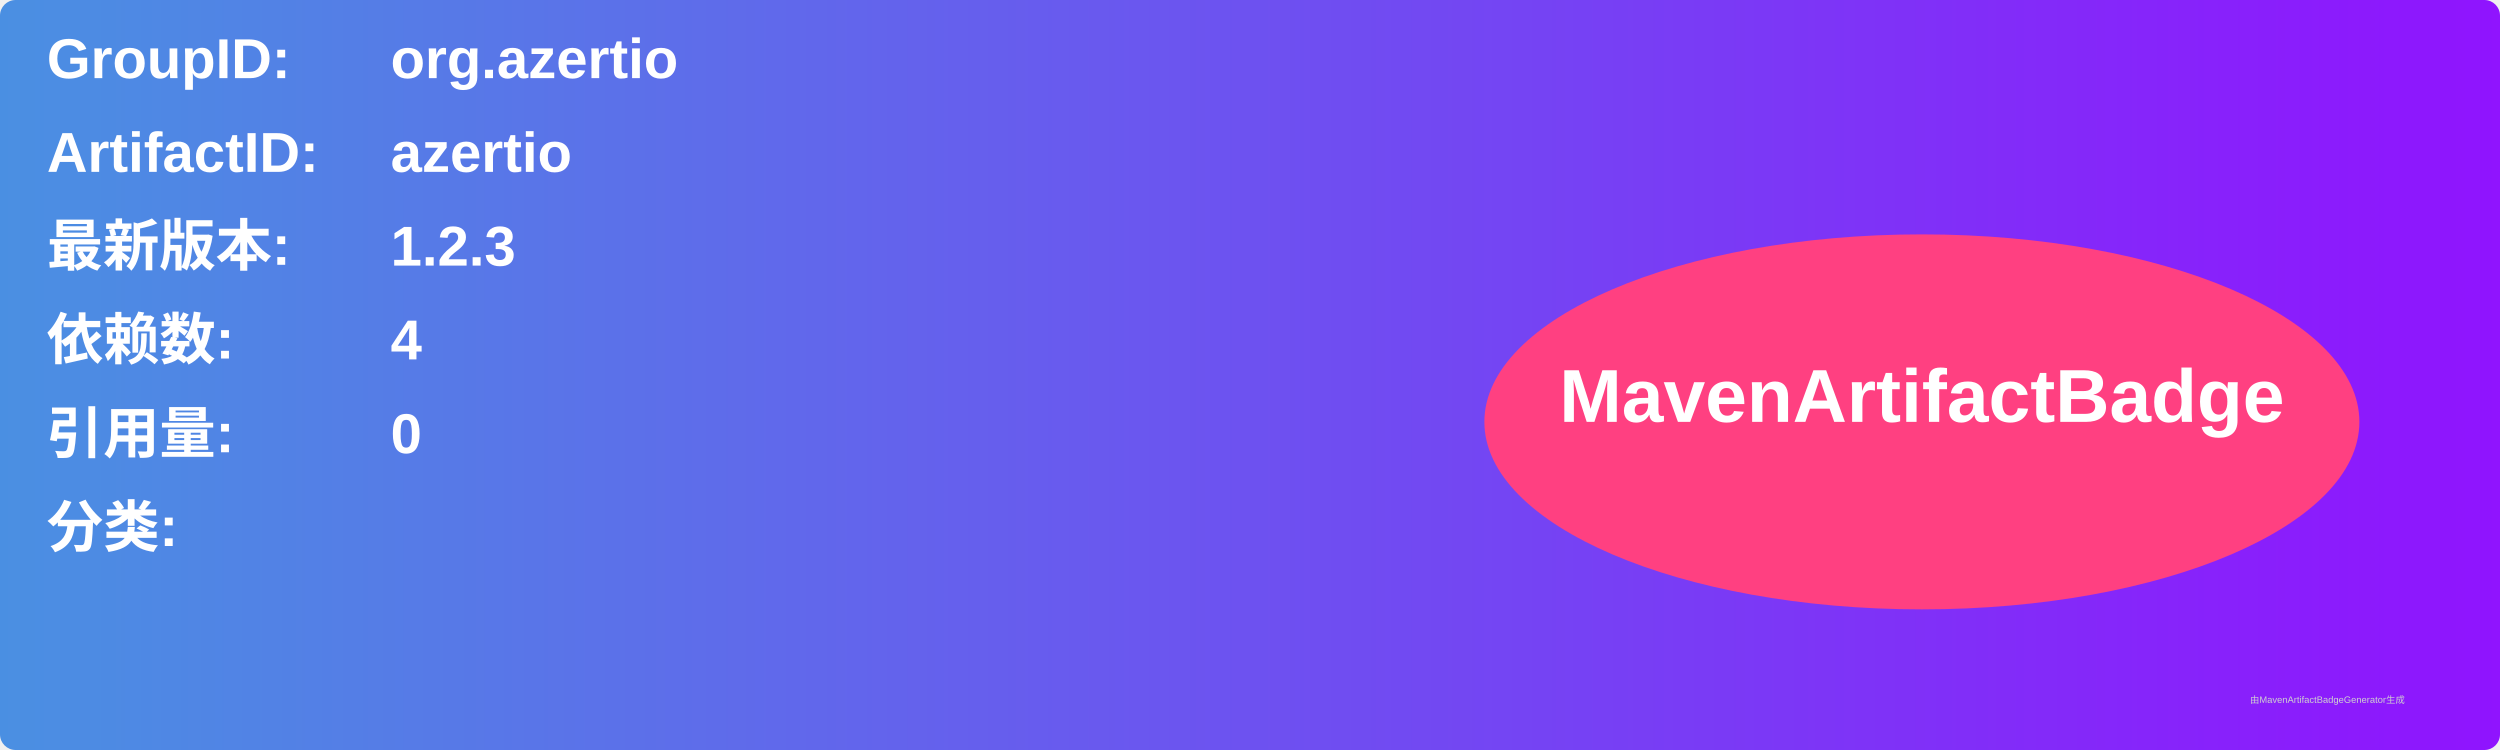
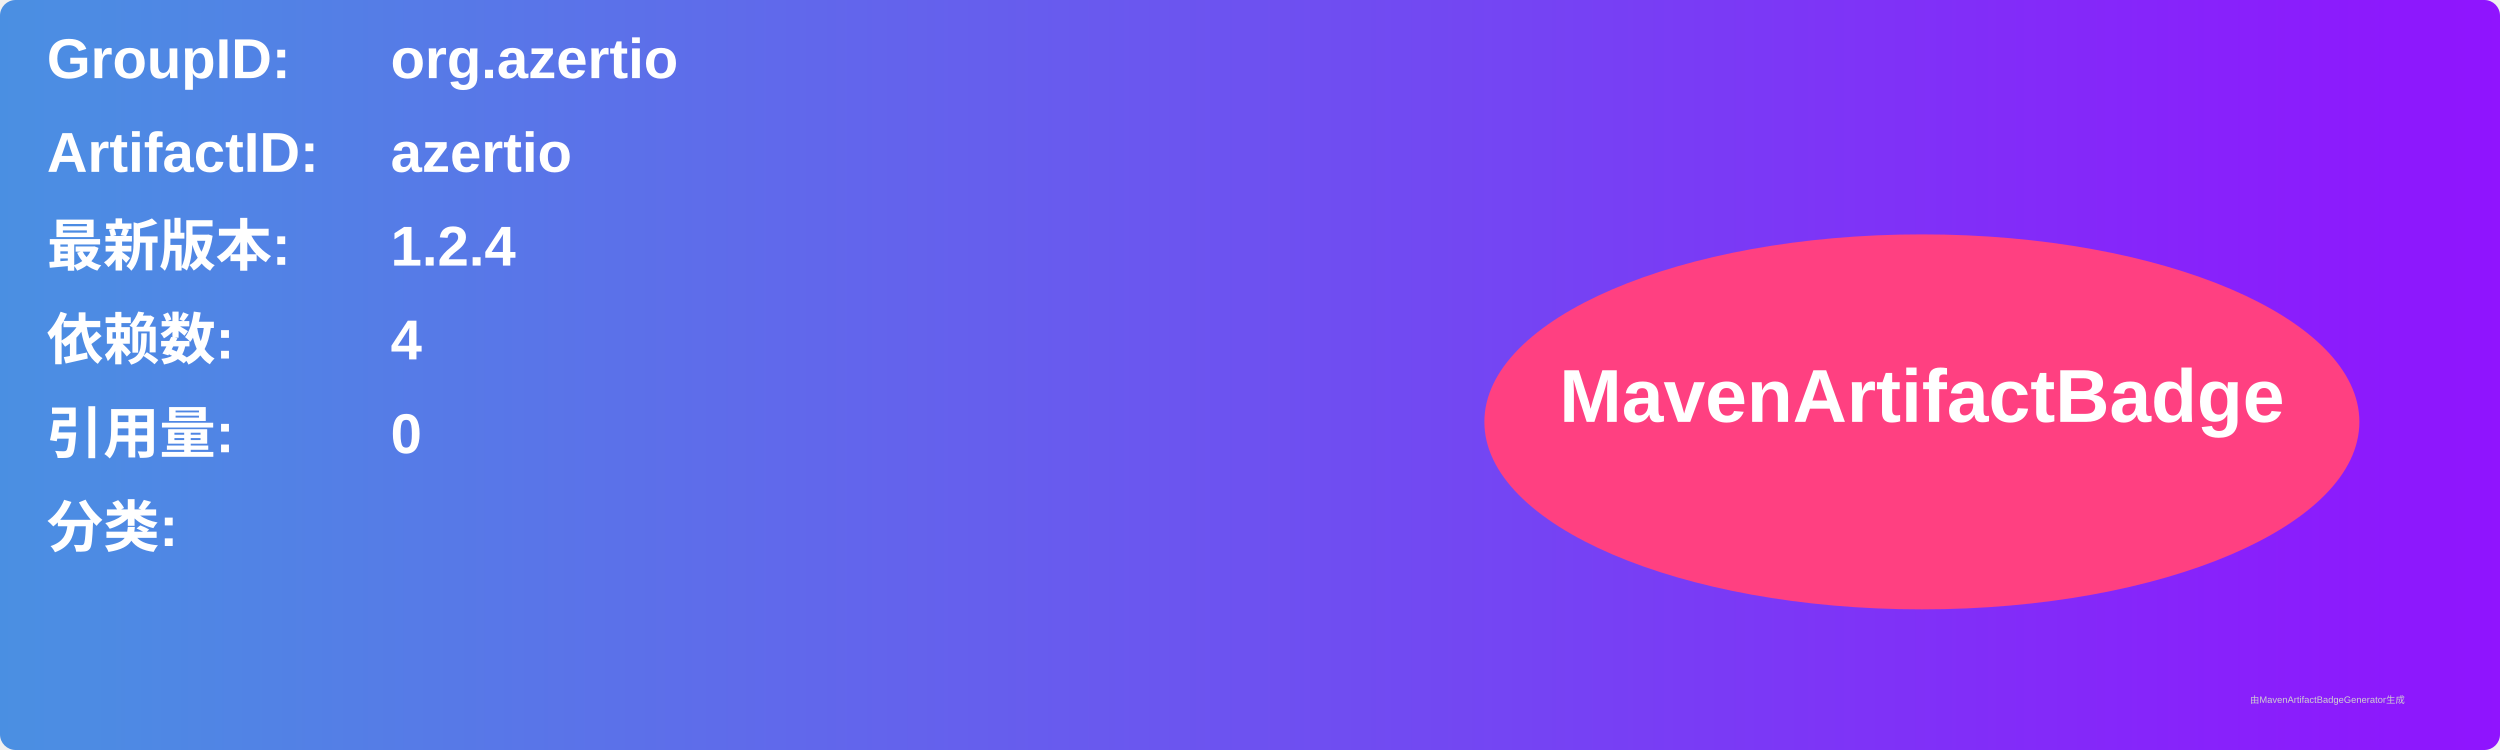
<svg xmlns="http://www.w3.org/2000/svg" width="800" height="240" viewBox="0 0 800 240">
  <linearGradient id="grad" x1="0%" y1="0%" x2="100%" y2="0%">
    <stop offset="0%" stop-color="#4a90e2" />
    <stop offset="100%" stop-color="#9013fe" />
  </linearGradient>
  <rect width="100%" height="100%" rx="5" ry="5" fill="url(#grad)" />
  <g transform="translate(15, 15)">
    <text x="0" y="10" font-family="Arial" font-size="18" fill="white" font-weight="bold" width="260">GroupID:</text>
    <text x="110" y="10" font-family="Arial" font-size="18" fill="white" font-weight="bold" width="460">org.azertio</text>
    <text x="0" y="40" font-family="Arial" font-size="18" fill="white" font-weight="bold" width="260">ArtifactID:</text>
    <text x="110" y="40" font-family="Arial" font-size="18" fill="white" font-weight="bold" width="460">azertio</text>
    <text x="0" y="70" font-family="Arial" font-size="18" fill="white" font-weight="bold">最新版本:</text>
    <text x="110" y="70" font-family="Arial" font-size="18" fill="white" font-weight="bold">
-       <tspan font-weight="bold">1.2.3</tspan>
+       <tspan font-weight="bold">1.2.4</tspan>
    </text>
    <text x="0" y="100" font-family="Arial" font-size="18" fill="white" font-weight="bold">依赖数: </text>
    <text x="110" y="100" font-family="Arial" font-size="18" fill="white">
      <tspan font-weight="bold">4</tspan>
    </text>
    <text x="0" y="130" font-family="Arial" font-size="18" fill="white" font-weight="bold">引用量: </text>
    <text x="110" y="130" font-family="Arial" font-size="18" fill="white">
      <tspan font-weight="bold">0</tspan>
    </text>
    <text x="0" y="160" font-family="Arial" font-size="18" fill="white" font-weight="bold">分类:</text>
    <text x="10" y="190" font-family="Arial" font-size="10" fill="white">
      <tspan font-weight="bold" />
    </text>
    <ellipse cx="600" cy="120" rx="140" ry="60" fill="#ff4081" />
    <text x="600" y="120" text-anchor="middle" font-family="Arial" font-size="24" fill="white" font-weight="bold">MavenArtifactBadge</text>
  </g>
  <text x="720" y="225" font-family="Arial" font-size="3" fill="#d0d0d0">由MavenArtifactBadgeGenerator生成</text>
</svg>
